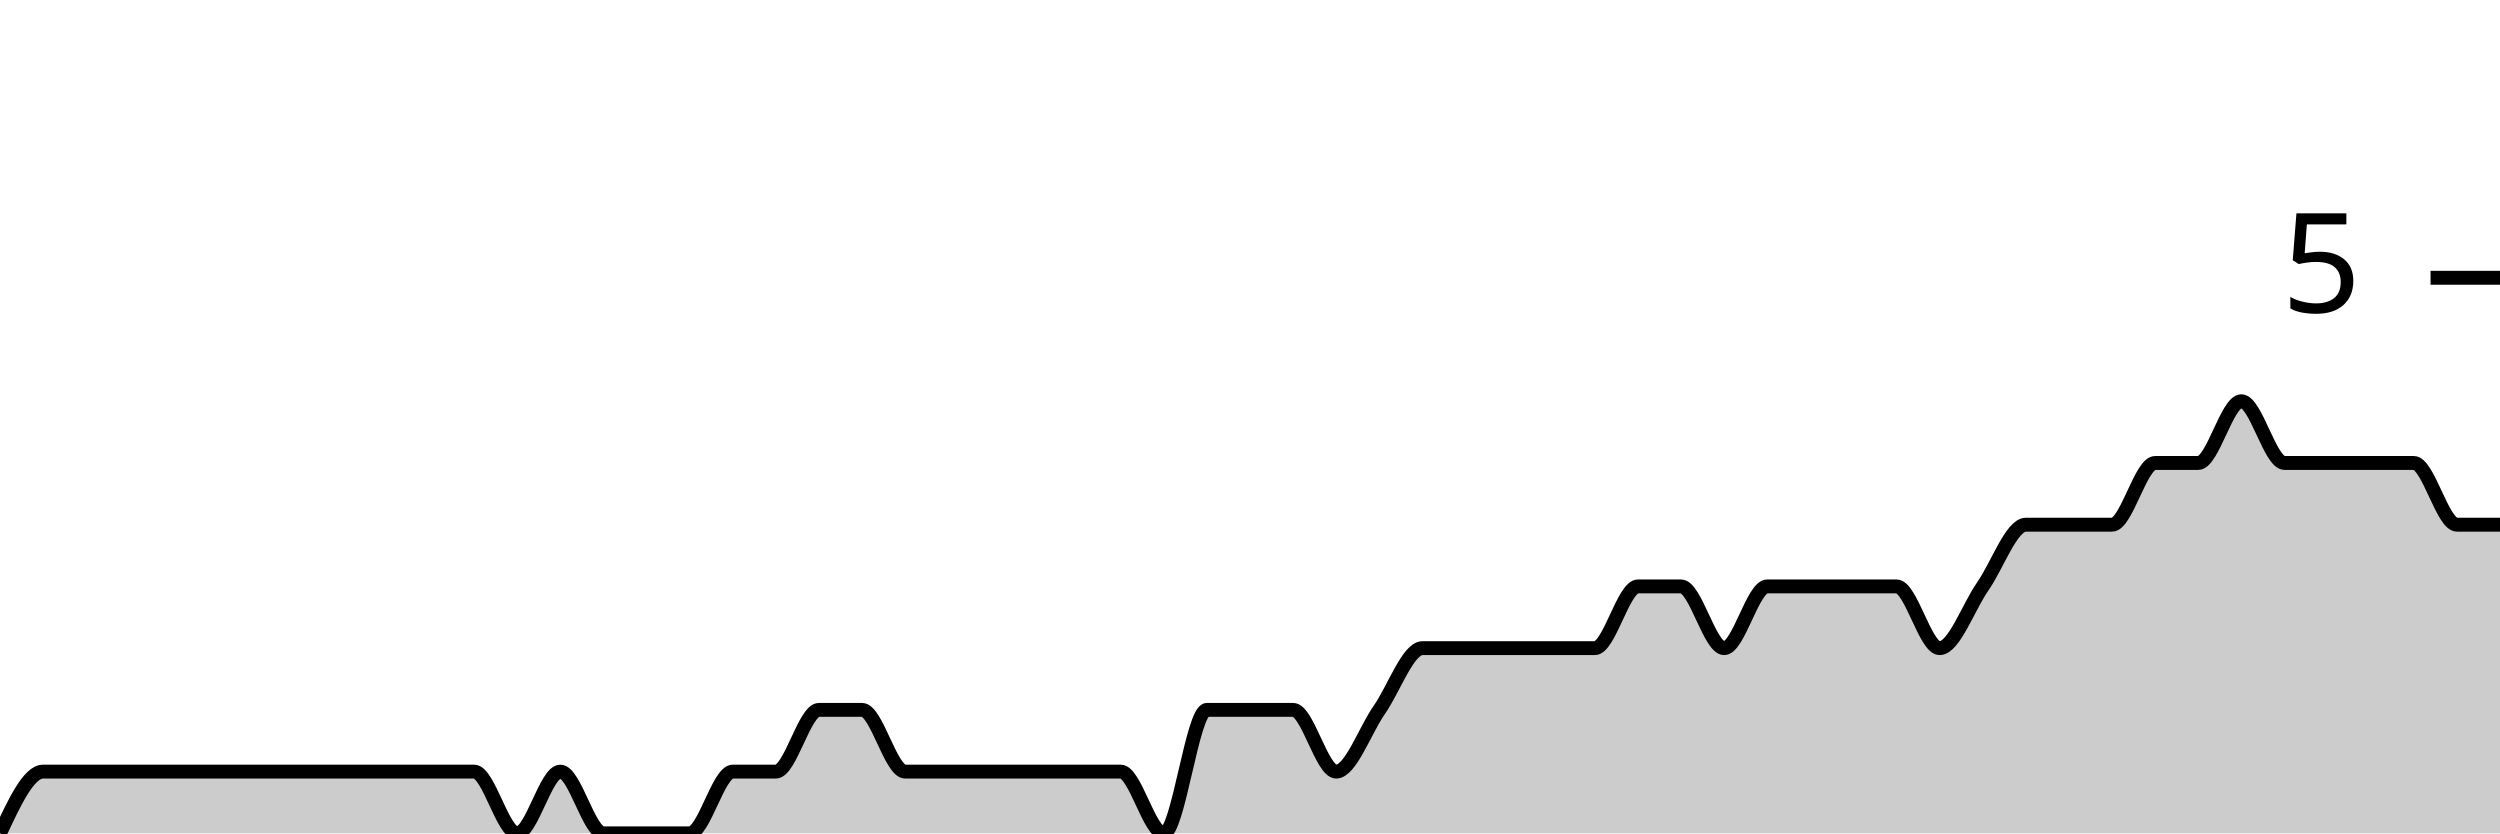
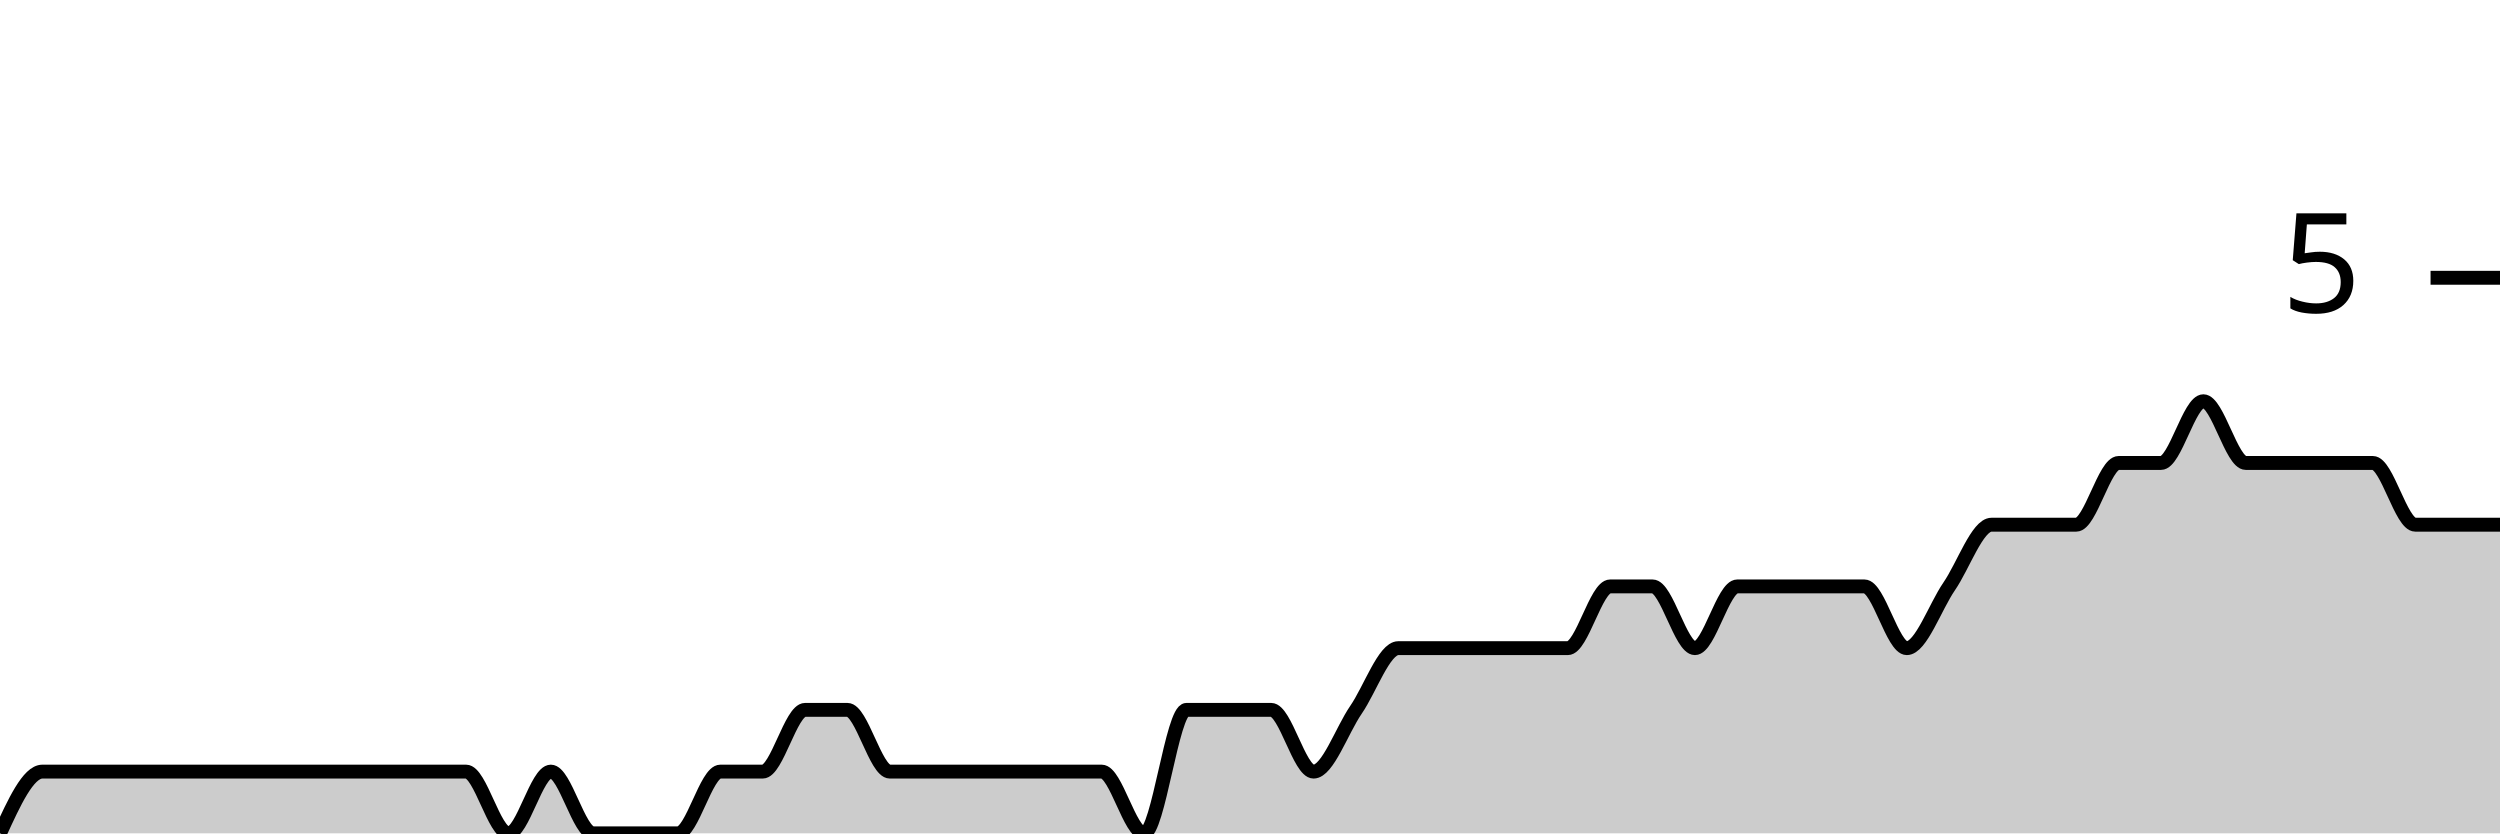
<svg xmlns="http://www.w3.org/2000/svg" viewBox="0 0 180 60">
  <g transform="translate(0,20)">
-     <path class="area" fill="rgba(0, 0, 0, 0.2)" d="M0,40C1.034,37.778,2.069,35.556,3.103,35.556C4.138,35.556,5.172,35.556,6.207,35.556C7.241,35.556,8.276,35.556,9.31,35.556C10.345,35.556,11.379,35.556,12.414,35.556C13.448,35.556,14.483,35.556,15.517,35.556C16.552,35.556,17.586,35.556,18.621,35.556C19.655,35.556,20.69,35.556,21.724,35.556C22.759,35.556,23.793,35.556,24.828,35.556C25.862,35.556,26.897,35.556,27.931,35.556C28.966,35.556,30,35.556,31.034,35.556C32.069,35.556,33.103,35.556,34.138,35.556C35.172,35.556,36.207,40,37.241,40C38.276,40,39.31,35.556,40.345,35.556C41.379,35.556,42.414,40,43.448,40C44.483,40,45.517,40,46.552,40C47.586,40,48.621,40,49.655,40C50.69,40,51.724,35.556,52.759,35.556C53.793,35.556,54.828,35.556,55.862,35.556C56.897,35.556,57.931,31.111,58.966,31.111C60,31.111,61.034,31.111,62.069,31.111C63.103,31.111,64.138,35.556,65.172,35.556C66.207,35.556,67.241,35.556,68.276,35.556C69.31,35.556,70.345,35.556,71.379,35.556C72.414,35.556,73.448,35.556,74.483,35.556C75.517,35.556,76.552,35.556,77.586,35.556C78.621,35.556,79.655,35.556,80.69,35.556C81.724,35.556,82.759,40,83.793,40C84.828,40,85.862,31.111,86.897,31.111C87.931,31.111,88.966,31.111,90,31.111C91.034,31.111,92.069,31.111,93.103,31.111C94.138,31.111,95.172,35.556,96.207,35.556C97.241,35.556,98.276,32.593,99.31,31.111C100.345,29.63,101.379,26.667,102.414,26.667C103.448,26.667,104.483,26.667,105.517,26.667C106.552,26.667,107.586,26.667,108.621,26.667C109.655,26.667,110.69,26.667,111.724,26.667C112.759,26.667,113.793,26.667,114.828,26.667C115.862,26.667,116.897,22.222,117.931,22.222C118.966,22.222,120,22.222,121.034,22.222C122.069,22.222,123.103,26.667,124.138,26.667C125.172,26.667,126.207,22.222,127.241,22.222C128.276,22.222,129.31,22.222,130.345,22.222C131.379,22.222,132.414,22.222,133.448,22.222C134.483,22.222,135.517,22.222,136.552,22.222C137.586,22.222,138.621,26.667,139.655,26.667C140.69,26.667,141.724,23.704,142.759,22.222C143.793,20.741,144.828,17.778,145.862,17.778C146.897,17.778,147.931,17.778,148.966,17.778C150,17.778,151.034,17.778,152.069,17.778C153.103,17.778,154.138,13.333,155.172,13.333C156.207,13.333,157.241,13.333,158.276,13.333C159.31,13.333,160.345,8.889,161.379,8.889C162.414,8.889,163.448,13.333,164.483,13.333C165.517,13.333,166.552,13.333,167.586,13.333C168.621,13.333,169.655,13.333,170.69,13.333C171.724,13.333,172.759,13.333,173.793,13.333C174.828,13.333,175.862,17.778,176.897,17.778C177.931,17.778,178.966,17.778,180,17.778L180,40C178.966,40,177.931,40,176.897,40C175.862,40,174.828,40,173.793,40C172.759,40,171.724,40,170.69,40C169.655,40,168.621,40,167.586,40C166.552,40,165.517,40,164.483,40C163.448,40,162.414,40,161.379,40C160.345,40,159.31,40,158.276,40C157.241,40,156.207,40,155.172,40C154.138,40,153.103,40,152.069,40C151.034,40,150,40,148.966,40C147.931,40,146.897,40,145.862,40C144.828,40,143.793,40,142.759,40C141.724,40,140.69,40,139.655,40C138.621,40,137.586,40,136.552,40C135.517,40,134.483,40,133.448,40C132.414,40,131.379,40,130.345,40C129.31,40,128.276,40,127.241,40C126.207,40,125.172,40,124.138,40C123.103,40,122.069,40,121.034,40C120,40,118.966,40,117.931,40C116.897,40,115.862,40,114.828,40C113.793,40,112.759,40,111.724,40C110.69,40,109.655,40,108.621,40C107.586,40,106.552,40,105.517,40C104.483,40,103.448,40,102.414,40C101.379,40,100.345,40,99.31,40C98.276,40,97.241,40,96.207,40C95.172,40,94.138,40,93.103,40C92.069,40,91.034,40,90,40C88.966,40,87.931,40,86.897,40C85.862,40,84.828,40,83.793,40C82.759,40,81.724,40,80.69,40C79.655,40,78.621,40,77.586,40C76.552,40,75.517,40,74.483,40C73.448,40,72.414,40,71.379,40C70.345,40,69.31,40,68.276,40C67.241,40,66.207,40,65.172,40C64.138,40,63.103,40,62.069,40C61.034,40,60,40,58.966,40C57.931,40,56.897,40,55.862,40C54.828,40,53.793,40,52.759,40C51.724,40,50.69,40,49.655,40C48.621,40,47.586,40,46.552,40C45.517,40,44.483,40,43.448,40C42.414,40,41.379,40,40.345,40C39.31,40,38.276,40,37.241,40C36.207,40,35.172,40,34.138,40C33.103,40,32.069,40,31.034,40C30,40,28.966,40,27.931,40C26.897,40,25.862,40,24.828,40C23.793,40,22.759,40,21.724,40C20.69,40,19.655,40,18.621,40C17.586,40,16.552,40,15.517,40C14.483,40,13.448,40,12.414,40C11.379,40,10.345,40,9.31,40C8.276,40,7.241,40,6.207,40C5.172,40,4.138,40,3.103,40C2.069,40,1.034,40,0,40Z" />
-     <path class="line" stroke="black" fill="none" d="M0,40C1.034,37.778,2.069,35.556,3.103,35.556C4.138,35.556,5.172,35.556,6.207,35.556C7.241,35.556,8.276,35.556,9.31,35.556C10.345,35.556,11.379,35.556,12.414,35.556C13.448,35.556,14.483,35.556,15.517,35.556C16.552,35.556,17.586,35.556,18.621,35.556C19.655,35.556,20.69,35.556,21.724,35.556C22.759,35.556,23.793,35.556,24.828,35.556C25.862,35.556,26.897,35.556,27.931,35.556C28.966,35.556,30,35.556,31.034,35.556C32.069,35.556,33.103,35.556,34.138,35.556C35.172,35.556,36.207,40,37.241,40C38.276,40,39.31,35.556,40.345,35.556C41.379,35.556,42.414,40,43.448,40C44.483,40,45.517,40,46.552,40C47.586,40,48.621,40,49.655,40C50.69,40,51.724,35.556,52.759,35.556C53.793,35.556,54.828,35.556,55.862,35.556C56.897,35.556,57.931,31.111,58.966,31.111C60,31.111,61.034,31.111,62.069,31.111C63.103,31.111,64.138,35.556,65.172,35.556C66.207,35.556,67.241,35.556,68.276,35.556C69.31,35.556,70.345,35.556,71.379,35.556C72.414,35.556,73.448,35.556,74.483,35.556C75.517,35.556,76.552,35.556,77.586,35.556C78.621,35.556,79.655,35.556,80.69,35.556C81.724,35.556,82.759,40,83.793,40C84.828,40,85.862,31.111,86.897,31.111C87.931,31.111,88.966,31.111,90,31.111C91.034,31.111,92.069,31.111,93.103,31.111C94.138,31.111,95.172,35.556,96.207,35.556C97.241,35.556,98.276,32.593,99.31,31.111C100.345,29.63,101.379,26.667,102.414,26.667C103.448,26.667,104.483,26.667,105.517,26.667C106.552,26.667,107.586,26.667,108.621,26.667C109.655,26.667,110.69,26.667,111.724,26.667C112.759,26.667,113.793,26.667,114.828,26.667C115.862,26.667,116.897,22.222,117.931,22.222C118.966,22.222,120,22.222,121.034,22.222C122.069,22.222,123.103,26.667,124.138,26.667C125.172,26.667,126.207,22.222,127.241,22.222C128.276,22.222,129.31,22.222,130.345,22.222C131.379,22.222,132.414,22.222,133.448,22.222C134.483,22.222,135.517,22.222,136.552,22.222C137.586,22.222,138.621,26.667,139.655,26.667C140.69,26.667,141.724,23.704,142.759,22.222C143.793,20.741,144.828,17.778,145.862,17.778C146.897,17.778,147.931,17.778,148.966,17.778C150,17.778,151.034,17.778,152.069,17.778C153.103,17.778,154.138,13.333,155.172,13.333C156.207,13.333,157.241,13.333,158.276,13.333C159.31,13.333,160.345,8.889,161.379,8.889C162.414,8.889,163.448,13.333,164.483,13.333C165.517,13.333,166.552,13.333,167.586,13.333C168.621,13.333,169.655,13.333,170.69,13.333C171.724,13.333,172.759,13.333,173.793,13.333C174.828,13.333,175.862,17.778,176.897,17.778C177.931,17.778,178.966,17.778,180,17.778" />
+     <path class="area" fill="rgba(0, 0, 0, 0.2)" d="M0,40C1.017,37.778,2.034,35.556,3.051,35.556C4.068,35.556,5.085,35.556,6.102,35.556C7.119,35.556,8.136,35.556,9.153,35.556C10.169,35.556,11.186,35.556,12.203,35.556C13.22,35.556,14.237,35.556,15.254,35.556C16.271,35.556,17.288,35.556,18.305,35.556C19.322,35.556,20.339,35.556,21.356,35.556C22.373,35.556,23.39,35.556,24.407,35.556C25.424,35.556,26.441,35.556,27.458,35.556C28.475,35.556,29.492,35.556,30.508,35.556C31.525,35.556,32.542,35.556,33.559,35.556C34.576,35.556,35.593,40,36.61,40C37.627,40,38.644,35.556,39.661,35.556C40.678,35.556,41.695,40,42.712,40C43.729,40,44.746,40,45.763,40C46.78,40,47.797,40,48.814,40C49.831,40,50.847,35.556,51.864,35.556C52.881,35.556,53.898,35.556,54.915,35.556C55.932,35.556,56.949,31.111,57.966,31.111C58.983,31.111,60,31.111,61.017,31.111C62.034,31.111,63.051,35.556,64.068,35.556C65.085,35.556,66.102,35.556,67.119,35.556C68.136,35.556,69.153,35.556,70.169,35.556C71.186,35.556,72.203,35.556,73.22,35.556C74.237,35.556,75.254,35.556,76.271,35.556C77.288,35.556,78.305,35.556,79.322,35.556C80.339,35.556,81.356,40,82.373,40C83.39,40,84.407,31.111,85.424,31.111C86.441,31.111,87.458,31.111,88.475,31.111C89.492,31.111,90.508,31.111,91.525,31.111C92.542,31.111,93.559,35.556,94.576,35.556C95.593,35.556,96.61,32.593,97.627,31.111C98.644,29.63,99.661,26.667,100.678,26.667C101.695,26.667,102.712,26.667,103.729,26.667C104.746,26.667,105.763,26.667,106.78,26.667C107.797,26.667,108.814,26.667,109.831,26.667C110.847,26.667,111.864,26.667,112.881,26.667C113.898,26.667,114.915,22.222,115.932,22.222C116.949,22.222,117.966,22.222,118.983,22.222C120,22.222,121.017,26.667,122.034,26.667C123.051,26.667,124.068,22.222,125.085,22.222C126.102,22.222,127.119,22.222,128.136,22.222C129.153,22.222,130.169,22.222,131.186,22.222C132.203,22.222,133.22,22.222,134.237,22.222C135.254,22.222,136.271,26.667,137.288,26.667C138.305,26.667,139.322,23.704,140.339,22.222C141.356,20.741,142.373,17.778,143.39,17.778C144.407,17.778,145.424,17.778,146.441,17.778C147.458,17.778,148.475,17.778,149.492,17.778C150.508,17.778,151.525,13.333,152.542,13.333C153.559,13.333,154.576,13.333,155.593,13.333C156.61,13.333,157.627,8.889,158.644,8.889C159.661,8.889,160.678,13.333,161.695,13.333C162.712,13.333,163.729,13.333,164.746,13.333C165.763,13.333,166.78,13.333,167.797,13.333C168.814,13.333,169.831,13.333,170.847,13.333C171.864,13.333,172.881,17.778,173.898,17.778C174.915,17.778,175.932,17.778,176.949,17.778C177.966,17.778,178.983,17.778,180,17.778L180,40C178.983,40,177.966,40,176.949,40C175.932,40,174.915,40,173.898,40C172.881,40,171.864,40,170.847,40C169.831,40,168.814,40,167.797,40C166.78,40,165.763,40,164.746,40C163.729,40,162.712,40,161.695,40C160.678,40,159.661,40,158.644,40C157.627,40,156.61,40,155.593,40C154.576,40,153.559,40,152.542,40C151.525,40,150.508,40,149.492,40C148.475,40,147.458,40,146.441,40C145.424,40,144.407,40,143.39,40C142.373,40,141.356,40,140.339,40C139.322,40,138.305,40,137.288,40C136.271,40,135.254,40,134.237,40C133.22,40,132.203,40,131.186,40C130.169,40,129.153,40,128.136,40C127.119,40,126.102,40,125.085,40C124.068,40,123.051,40,122.034,40C121.017,40,120,40,118.983,40C117.966,40,116.949,40,115.932,40C114.915,40,113.898,40,112.881,40C111.864,40,110.847,40,109.831,40C108.814,40,107.797,40,106.78,40C105.763,40,104.746,40,103.729,40C102.712,40,101.695,40,100.678,40C99.661,40,98.644,40,97.627,40C96.61,40,95.593,40,94.576,40C93.559,40,92.542,40,91.525,40C90.508,40,89.492,40,88.475,40C87.458,40,86.441,40,85.424,40C84.407,40,83.39,40,82.373,40C81.356,40,80.339,40,79.322,40C78.305,40,77.288,40,76.271,40C75.254,40,74.237,40,73.22,40C72.203,40,71.186,40,70.169,40C69.153,40,68.136,40,67.119,40C66.102,40,65.085,40,64.068,40C63.051,40,62.034,40,61.017,40C60,40,58.983,40,57.966,40C56.949,40,55.932,40,54.915,40C53.898,40,52.881,40,51.864,40C50.847,40,49.831,40,48.814,40C47.797,40,46.78,40,45.763,40C44.746,40,43.729,40,42.712,40C41.695,40,40.678,40,39.661,40C38.644,40,37.627,40,36.61,40C35.593,40,34.576,40,33.559,40C32.542,40,31.525,40,30.508,40C29.492,40,28.475,40,27.458,40C26.441,40,25.424,40,24.407,40C23.39,40,22.373,40,21.356,40C20.339,40,19.322,40,18.305,40C17.288,40,16.271,40,15.254,40C14.237,40,13.22,40,12.203,40C11.186,40,10.169,40,9.153,40C8.136,40,7.119,40,6.102,40C5.085,40,4.068,40,3.051,40C2.034,40,1.017,40,0,40Z" />
+     <path class="line" stroke="black" fill="none" d="M0,40C1.017,37.778,2.034,35.556,3.051,35.556C4.068,35.556,5.085,35.556,6.102,35.556C7.119,35.556,8.136,35.556,9.153,35.556C10.169,35.556,11.186,35.556,12.203,35.556C13.22,35.556,14.237,35.556,15.254,35.556C16.271,35.556,17.288,35.556,18.305,35.556C19.322,35.556,20.339,35.556,21.356,35.556C22.373,35.556,23.39,35.556,24.407,35.556C25.424,35.556,26.441,35.556,27.458,35.556C28.475,35.556,29.492,35.556,30.508,35.556C31.525,35.556,32.542,35.556,33.559,35.556C34.576,35.556,35.593,40,36.61,40C37.627,40,38.644,35.556,39.661,35.556C40.678,35.556,41.695,40,42.712,40C43.729,40,44.746,40,45.763,40C46.78,40,47.797,40,48.814,40C49.831,40,50.847,35.556,51.864,35.556C52.881,35.556,53.898,35.556,54.915,35.556C55.932,35.556,56.949,31.111,57.966,31.111C58.983,31.111,60,31.111,61.017,31.111C62.034,31.111,63.051,35.556,64.068,35.556C65.085,35.556,66.102,35.556,67.119,35.556C68.136,35.556,69.153,35.556,70.169,35.556C71.186,35.556,72.203,35.556,73.22,35.556C74.237,35.556,75.254,35.556,76.271,35.556C77.288,35.556,78.305,35.556,79.322,35.556C80.339,35.556,81.356,40,82.373,40C83.39,40,84.407,31.111,85.424,31.111C86.441,31.111,87.458,31.111,88.475,31.111C89.492,31.111,90.508,31.111,91.525,31.111C92.542,31.111,93.559,35.556,94.576,35.556C95.593,35.556,96.61,32.593,97.627,31.111C98.644,29.63,99.661,26.667,100.678,26.667C101.695,26.667,102.712,26.667,103.729,26.667C104.746,26.667,105.763,26.667,106.78,26.667C107.797,26.667,108.814,26.667,109.831,26.667C110.847,26.667,111.864,26.667,112.881,26.667C113.898,26.667,114.915,22.222,115.932,22.222C116.949,22.222,117.966,22.222,118.983,22.222C120,22.222,121.017,26.667,122.034,26.667C123.051,26.667,124.068,22.222,125.085,22.222C126.102,22.222,127.119,22.222,128.136,22.222C129.153,22.222,130.169,22.222,131.186,22.222C132.203,22.222,133.22,22.222,134.237,22.222C135.254,22.222,136.271,26.667,137.288,26.667C138.305,26.667,139.322,23.704,140.339,22.222C141.356,20.741,142.373,17.778,143.39,17.778C144.407,17.778,145.424,17.778,146.441,17.778C147.458,17.778,148.475,17.778,149.492,17.778C150.508,17.778,151.525,13.333,152.542,13.333C153.559,13.333,154.576,13.333,155.593,13.333C156.61,13.333,157.627,8.889,158.644,8.889C159.661,8.889,160.678,13.333,161.695,13.333C162.712,13.333,163.729,13.333,164.746,13.333C165.763,13.333,166.78,13.333,167.797,13.333C168.814,13.333,169.831,13.333,170.847,13.333C171.864,13.333,172.881,17.778,173.898,17.778C174.915,17.778,175.932,17.778,176.949,17.778C177.966,17.778,178.983,17.778,180,17.778" />
    <path class="axis-ceiling" stroke-width="1" stroke="black" fill="none" d="M175,0L180,0" />
    <text class="axis-ceiling-label" font-family="sans-serif" text-anchor="end" font-size="10px" x="170" y="2.5">5</text>
  </g>
</svg>
